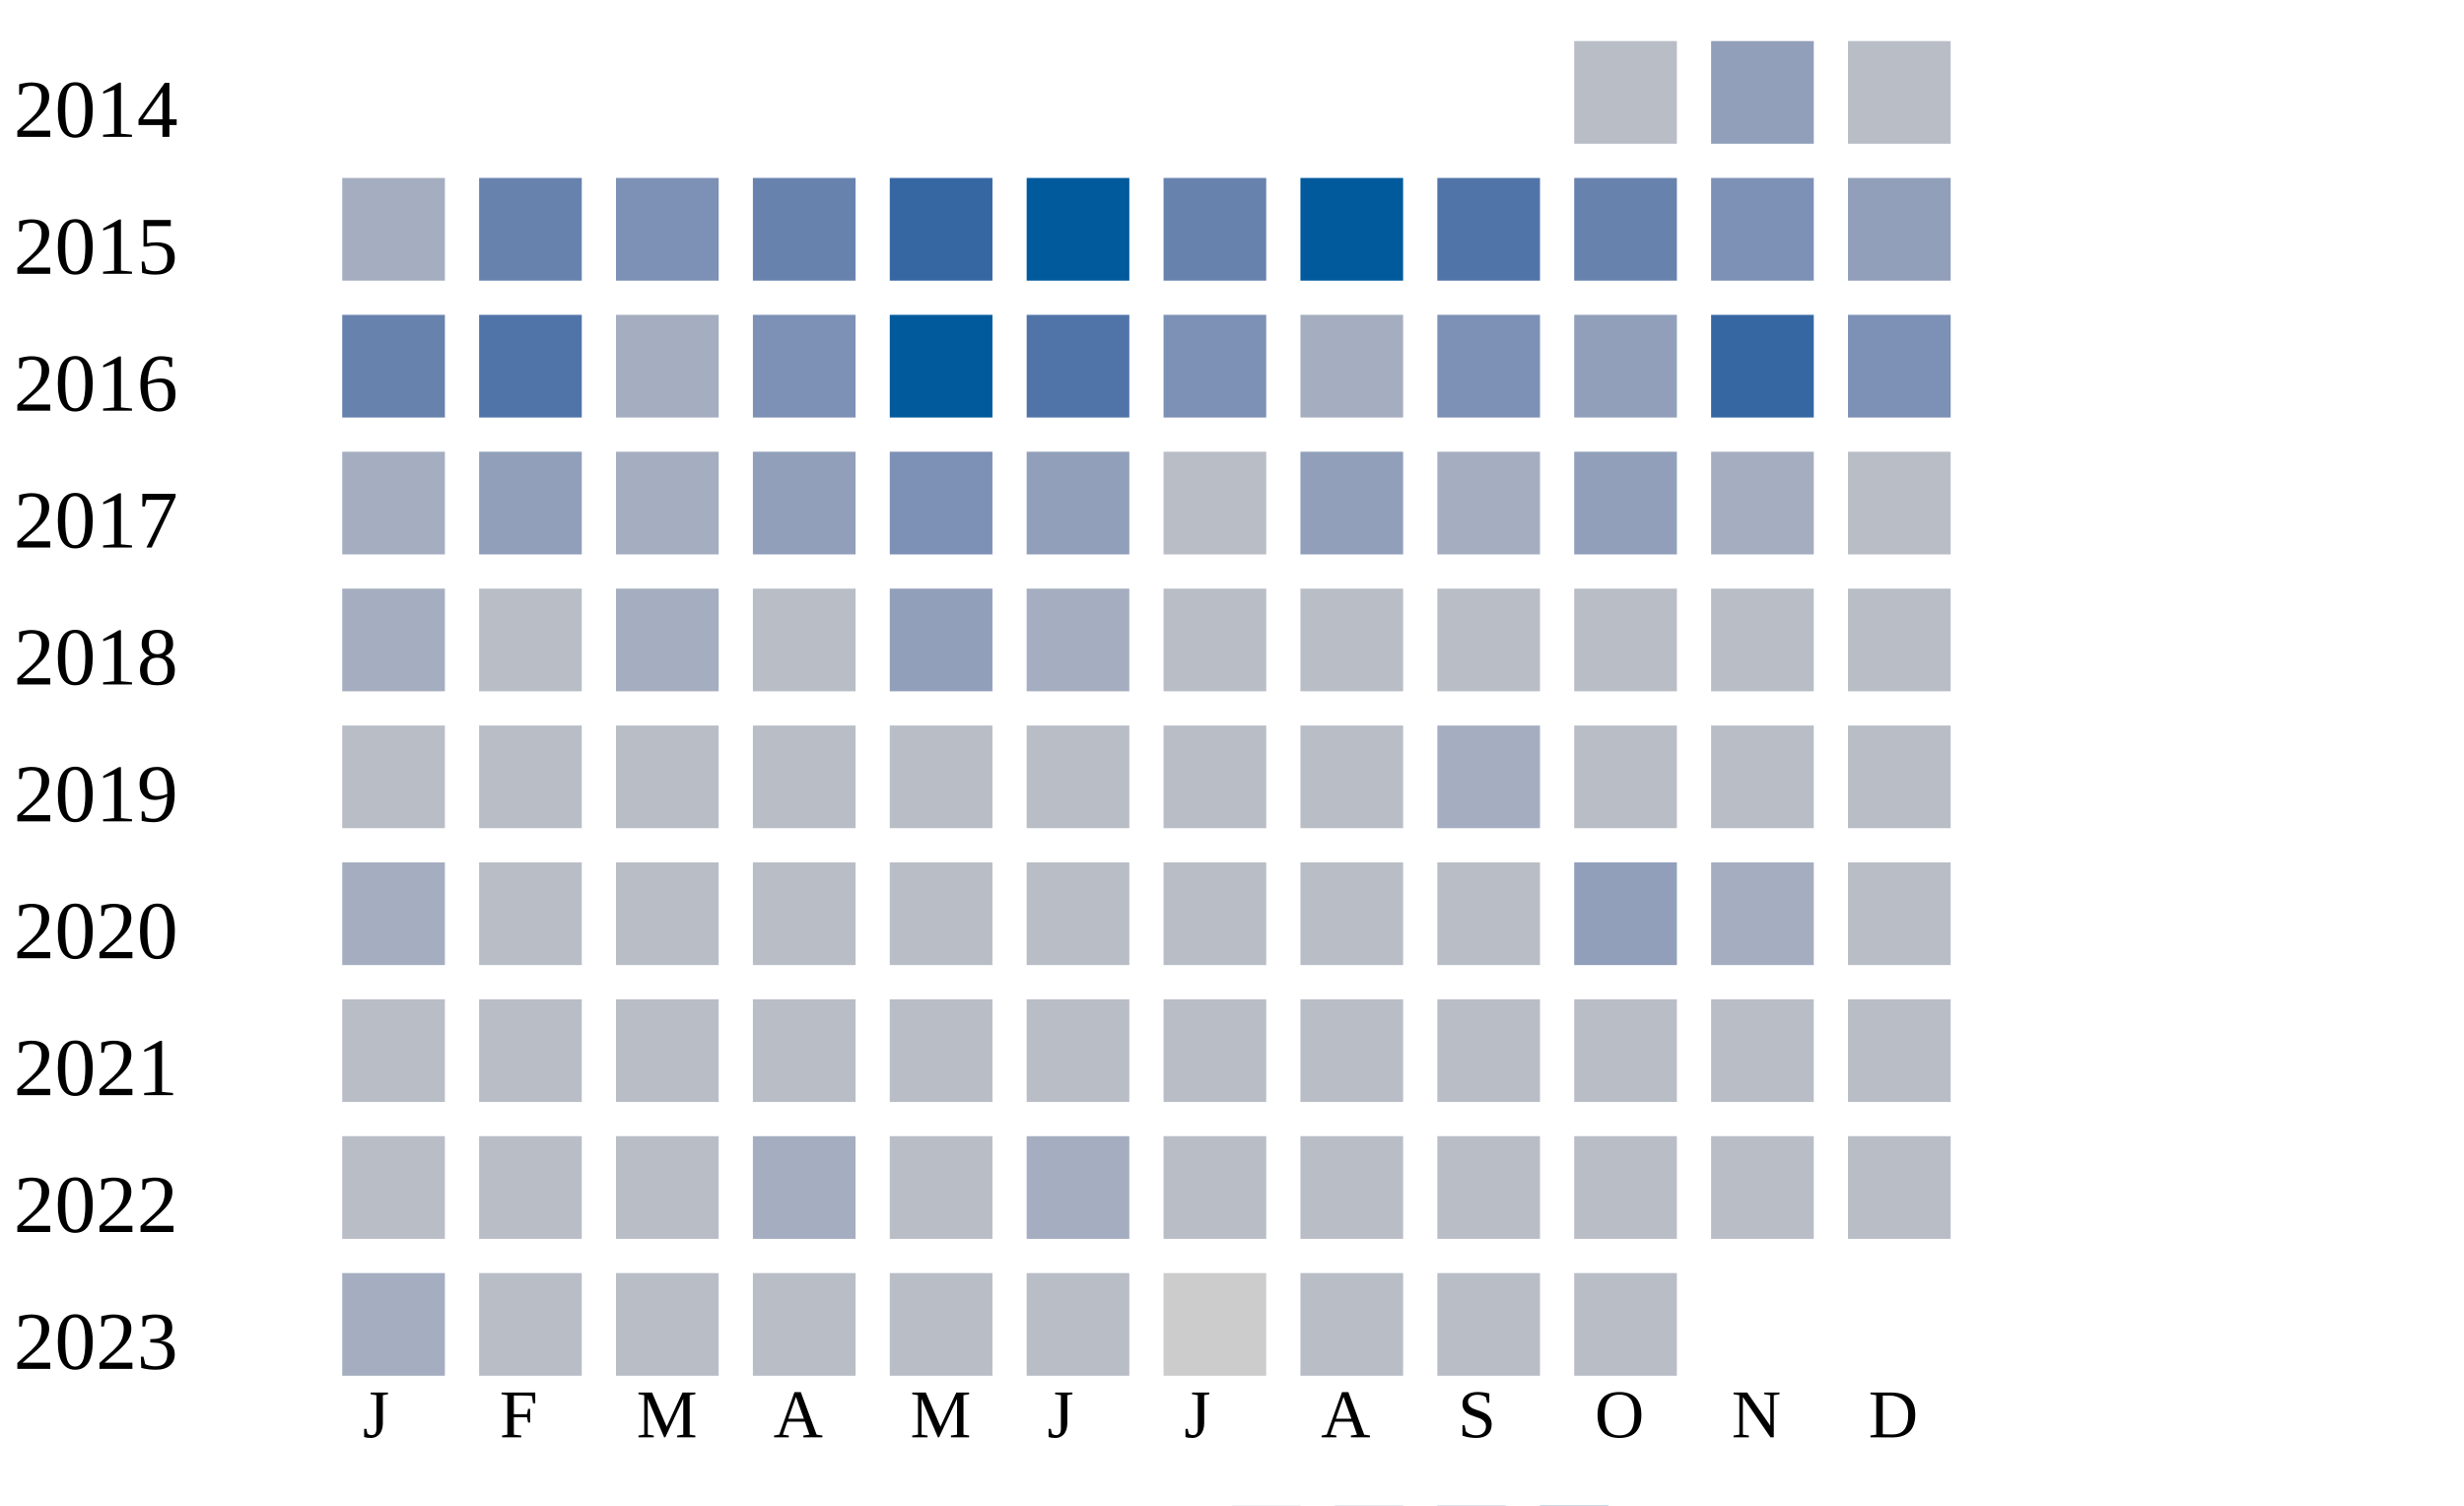
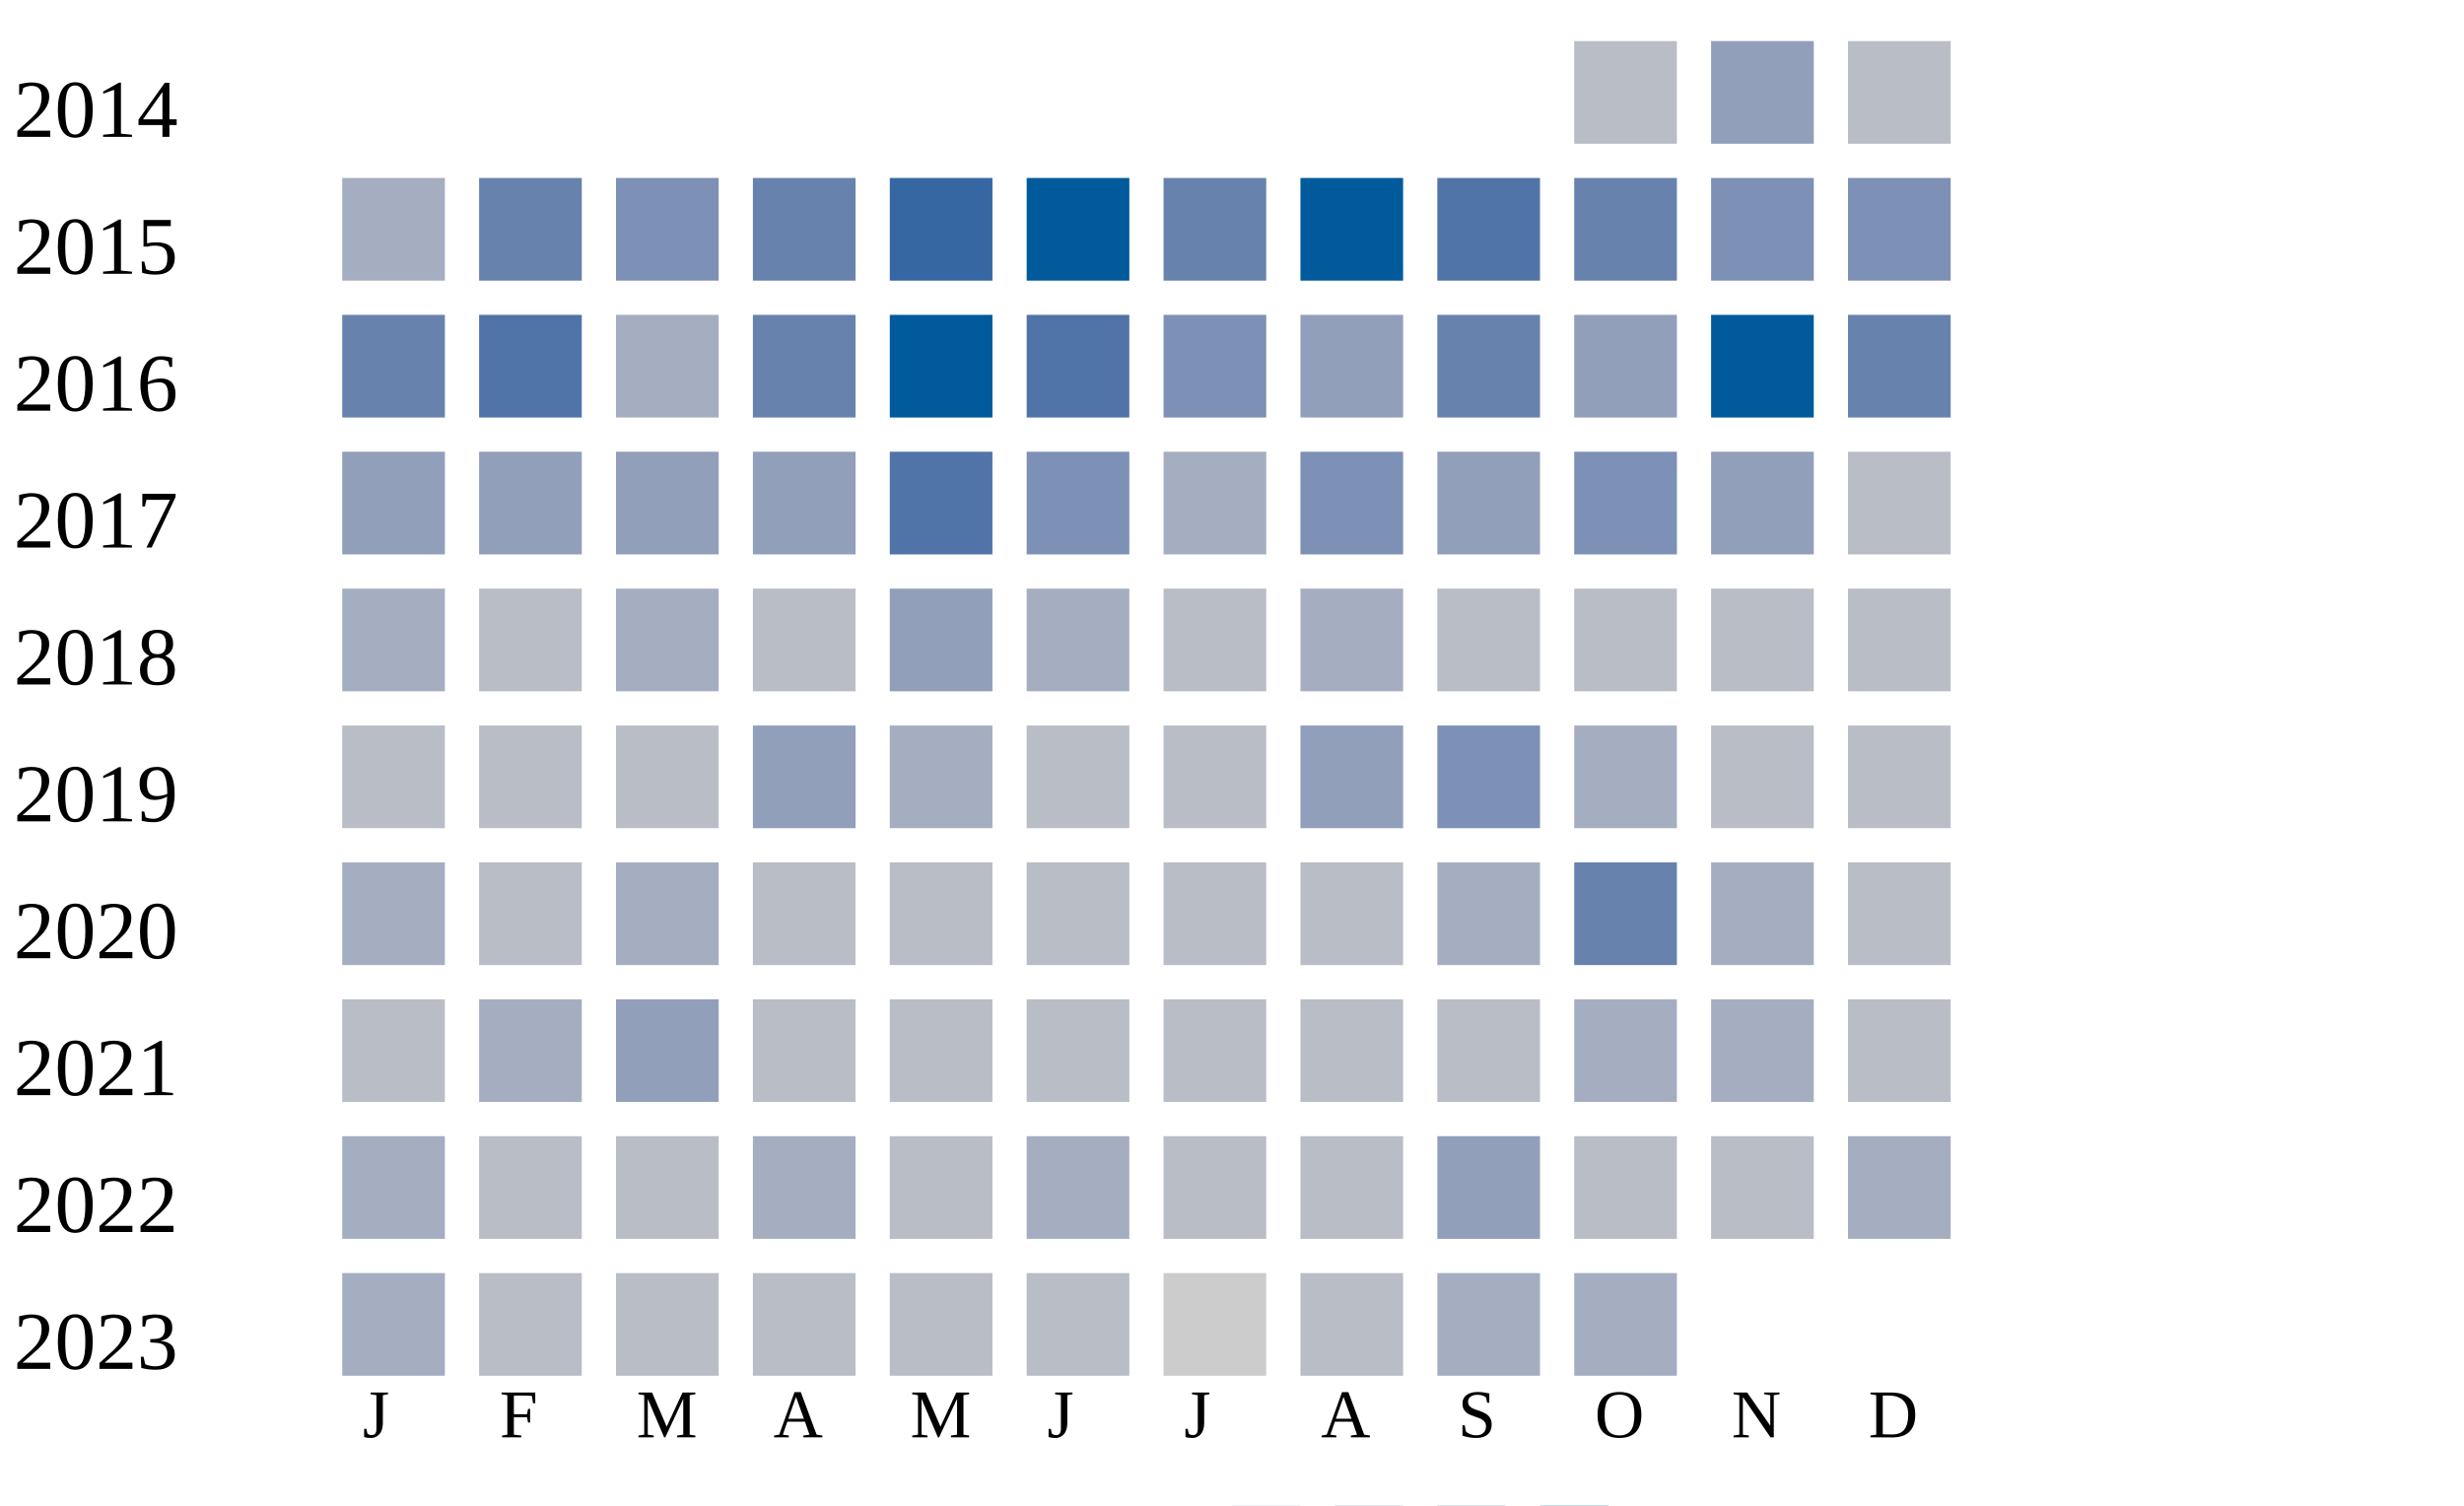
<svg xmlns="http://www.w3.org/2000/svg" width="360" height="220">
  <g transform="translate(0 0)">
    <text x="2" y="20">2014</text>
    <rect x="230" y="6" width="15" height="15" fill="#b9bdc6" />
    <rect x="250" y="6" width="15" height="15" fill="#919fba" />
    <rect x="270" y="6" width="15" height="15" fill="#b9bdc6" />
  </g>
  <g transform="translate(0 20)">
    <text x="2" y="20">2015</text>
    <rect x="50" y="6" width="15" height="15" fill="#a5aec0" />
    <rect x="70" y="6" width="15" height="15" fill="#6882ae" />
    <rect x="90" y="6" width="15" height="15" fill="#7d90b5" />
    <rect x="110" y="6" width="15" height="15" fill="#6882ae" />
    <rect x="130" y="6" width="15" height="15" fill="#3667a2" />
    <rect x="150" y="6" width="15" height="15" fill="#005a9c" />
    <rect x="170" y="6" width="15" height="15" fill="#6882ae" />
    <rect x="190" y="6" width="15" height="15" fill="#005a9c" />
    <rect x="210" y="6" width="15" height="15" fill="#5174a8" />
    <rect x="230" y="6" width="15" height="15" fill="#6882ae" />
    <rect x="250" y="6" width="15" height="15" fill="#7d90b5" />
-     <rect x="270" y="6" width="15" height="15" fill="#919fba" />
+     <rect x="270" y="6" width="15" height="15" fill="#7d90b5" />
  </g>
  <g transform="translate(0 40)">
    <text x="2" y="20">2016</text>
    <rect x="50" y="6" width="15" height="15" fill="#6882ae" />
    <rect x="70" y="6" width="15" height="15" fill="#5174a8" />
    <rect x="90" y="6" width="15" height="15" fill="#a5aec0" />
-     <rect x="110" y="6" width="15" height="15" fill="#7d90b5" />
+     <rect x="110" y="6" width="15" height="15" fill="#6882ae" />
    <rect x="130" y="6" width="15" height="15" fill="#005a9c" />
    <rect x="150" y="6" width="15" height="15" fill="#5174a8" />
    <rect x="170" y="6" width="15" height="15" fill="#7d90b5" />
-     <rect x="190" y="6" width="15" height="15" fill="#a5aec0" />
-     <rect x="210" y="6" width="15" height="15" fill="#7d90b5" />
+     <rect x="190" y="6" width="15" height="15" fill="#919fba" />
+     <rect x="210" y="6" width="15" height="15" fill="#6882ae" />
    <rect x="230" y="6" width="15" height="15" fill="#919fba" />
-     <rect x="250" y="6" width="15" height="15" fill="#3667a2" />
-     <rect x="270" y="6" width="15" height="15" fill="#7d90b5" />
+     <rect x="250" y="6" width="15" height="15" fill="#005a9c" />
+     <rect x="270" y="6" width="15" height="15" fill="#6882ae" />
  </g>
  <g transform="translate(0 60)">
    <text x="2" y="20">2017</text>
-     <rect x="50" y="6" width="15" height="15" fill="#a5aec0" />
+     <rect x="50" y="6" width="15" height="15" fill="#919fba" />
    <rect x="70" y="6" width="15" height="15" fill="#919fba" />
-     <rect x="90" y="6" width="15" height="15" fill="#a5aec0" />
+     <rect x="90" y="6" width="15" height="15" fill="#919fba" />
    <rect x="110" y="6" width="15" height="15" fill="#919fba" />
-     <rect x="130" y="6" width="15" height="15" fill="#7d90b5" />
-     <rect x="150" y="6" width="15" height="15" fill="#919fba" />
-     <rect x="170" y="6" width="15" height="15" fill="#b9bdc6" />
-     <rect x="190" y="6" width="15" height="15" fill="#919fba" />
-     <rect x="210" y="6" width="15" height="15" fill="#a5aec0" />
-     <rect x="230" y="6" width="15" height="15" fill="#919fba" />
-     <rect x="250" y="6" width="15" height="15" fill="#a5aec0" />
+     <rect x="130" y="6" width="15" height="15" fill="#5174a8" />
+     <rect x="150" y="6" width="15" height="15" fill="#7d90b5" />
+     <rect x="170" y="6" width="15" height="15" fill="#a5aec0" />
+     <rect x="190" y="6" width="15" height="15" fill="#7d90b5" />
+     <rect x="210" y="6" width="15" height="15" fill="#919fba" />
+     <rect x="230" y="6" width="15" height="15" fill="#7d90b5" />
+     <rect x="250" y="6" width="15" height="15" fill="#919fba" />
    <rect x="270" y="6" width="15" height="15" fill="#b9bdc6" />
  </g>
  <g transform="translate(0 80)">
    <text x="2" y="20">2018</text>
    <rect x="50" y="6" width="15" height="15" fill="#a5aec0" />
    <rect x="70" y="6" width="15" height="15" fill="#b9bdc6" />
    <rect x="90" y="6" width="15" height="15" fill="#a5aec0" />
    <rect x="110" y="6" width="15" height="15" fill="#b9bdc6" />
    <rect x="130" y="6" width="15" height="15" fill="#919fba" />
    <rect x="150" y="6" width="15" height="15" fill="#a5aec0" />
    <rect x="170" y="6" width="15" height="15" fill="#b9bdc6" />
-     <rect x="190" y="6" width="15" height="15" fill="#b9bdc6" />
+     <rect x="190" y="6" width="15" height="15" fill="#a5aec0" />
    <rect x="210" y="6" width="15" height="15" fill="#b9bdc6" />
    <rect x="230" y="6" width="15" height="15" fill="#b9bdc6" />
    <rect x="250" y="6" width="15" height="15" fill="#b9bdc6" />
    <rect x="270" y="6" width="15" height="15" fill="#b9bdc6" />
  </g>
  <g transform="translate(0 100)">
    <text x="2" y="20">2019</text>
    <rect x="50" y="6" width="15" height="15" fill="#b9bdc6" />
    <rect x="70" y="6" width="15" height="15" fill="#b9bdc6" />
    <rect x="90" y="6" width="15" height="15" fill="#b9bdc6" />
-     <rect x="110" y="6" width="15" height="15" fill="#b9bdc6" />
-     <rect x="130" y="6" width="15" height="15" fill="#b9bdc6" />
+     <rect x="110" y="6" width="15" height="15" fill="#919fba" />
+     <rect x="130" y="6" width="15" height="15" fill="#a5aec0" />
    <rect x="150" y="6" width="15" height="15" fill="#b9bdc6" />
    <rect x="170" y="6" width="15" height="15" fill="#b9bdc6" />
-     <rect x="190" y="6" width="15" height="15" fill="#b9bdc6" />
-     <rect x="210" y="6" width="15" height="15" fill="#a5aec0" />
-     <rect x="230" y="6" width="15" height="15" fill="#b9bdc6" />
+     <rect x="190" y="6" width="15" height="15" fill="#919fba" />
+     <rect x="210" y="6" width="15" height="15" fill="#7d90b5" />
+     <rect x="230" y="6" width="15" height="15" fill="#a5aec0" />
    <rect x="250" y="6" width="15" height="15" fill="#b9bdc6" />
    <rect x="270" y="6" width="15" height="15" fill="#b9bdc6" />
  </g>
  <g transform="translate(0 120)">
    <text x="2" y="20">2020</text>
    <rect x="50" y="6" width="15" height="15" fill="#a5aec0" />
    <rect x="70" y="6" width="15" height="15" fill="#b9bdc6" />
-     <rect x="90" y="6" width="15" height="15" fill="#b9bdc6" />
+     <rect x="90" y="6" width="15" height="15" fill="#a5aec0" />
+     <rect x="110" y="6" width="15" height="15" fill="#b9bdc6" />
+     <rect x="130" y="6" width="15" height="15" fill="#b9bdc6" />
+     <rect x="150" y="6" width="15" height="15" fill="#b9bdc6" />
+     <rect x="170" y="6" width="15" height="15" fill="#b9bdc6" />
+     <rect x="190" y="6" width="15" height="15" fill="#b9bdc6" />
+     <rect x="210" y="6" width="15" height="15" fill="#a5aec0" />
+     <rect x="230" y="6" width="15" height="15" fill="#6882ae" />
+     <rect x="250" y="6" width="15" height="15" fill="#a5aec0" />
+     <rect x="270" y="6" width="15" height="15" fill="#b9bdc6" />
+   </g>
+   <g transform="translate(0 140)">
+     <text x="2" y="20">2021</text>
+     <rect x="50" y="6" width="15" height="15" fill="#b9bdc6" />
+     <rect x="70" y="6" width="15" height="15" fill="#a5aec0" />
+     <rect x="90" y="6" width="15" height="15" fill="#919fba" />
    <rect x="110" y="6" width="15" height="15" fill="#b9bdc6" />
    <rect x="130" y="6" width="15" height="15" fill="#b9bdc6" />
    <rect x="150" y="6" width="15" height="15" fill="#b9bdc6" />
    <rect x="170" y="6" width="15" height="15" fill="#b9bdc6" />
    <rect x="190" y="6" width="15" height="15" fill="#b9bdc6" />
    <rect x="210" y="6" width="15" height="15" fill="#b9bdc6" />
-     <rect x="230" y="6" width="15" height="15" fill="#919fba" />
+     <rect x="230" y="6" width="15" height="15" fill="#a5aec0" />
    <rect x="250" y="6" width="15" height="15" fill="#a5aec0" />
-     <rect x="270" y="6" width="15" height="15" fill="#b9bdc6" />
-   </g>
-   <g transform="translate(0 140)">
-     <text x="2" y="20">2021</text>
-     <rect x="50" y="6" width="15" height="15" fill="#b9bdc6" />
-     <rect x="70" y="6" width="15" height="15" fill="#b9bdc6" />
-     <rect x="90" y="6" width="15" height="15" fill="#b9bdc6" />
-     <rect x="110" y="6" width="15" height="15" fill="#b9bdc6" />
-     <rect x="130" y="6" width="15" height="15" fill="#b9bdc6" />
-     <rect x="150" y="6" width="15" height="15" fill="#b9bdc6" />
-     <rect x="170" y="6" width="15" height="15" fill="#b9bdc6" />
-     <rect x="190" y="6" width="15" height="15" fill="#b9bdc6" />
-     <rect x="210" y="6" width="15" height="15" fill="#b9bdc6" />
-     <rect x="230" y="6" width="15" height="15" fill="#b9bdc6" />
-     <rect x="250" y="6" width="15" height="15" fill="#b9bdc6" />
    <rect x="270" y="6" width="15" height="15" fill="#b9bdc6" />
  </g>
  <g transform="translate(0 160)">
    <text x="2" y="20">2022</text>
-     <rect x="50" y="6" width="15" height="15" fill="#b9bdc6" />
+     <rect x="50" y="6" width="15" height="15" fill="#a5aec0" />
    <rect x="70" y="6" width="15" height="15" fill="#b9bdc6" />
    <rect x="90" y="6" width="15" height="15" fill="#b9bdc6" />
    <rect x="110" y="6" width="15" height="15" fill="#a5aec0" />
    <rect x="130" y="6" width="15" height="15" fill="#b9bdc6" />
    <rect x="150" y="6" width="15" height="15" fill="#a5aec0" />
    <rect x="170" y="6" width="15" height="15" fill="#b9bdc6" />
    <rect x="190" y="6" width="15" height="15" fill="#b9bdc6" />
-     <rect x="210" y="6" width="15" height="15" fill="#b9bdc6" />
+     <rect x="210" y="6" width="15" height="15" fill="#919fba" />
    <rect x="230" y="6" width="15" height="15" fill="#b9bdc6" />
    <rect x="250" y="6" width="15" height="15" fill="#b9bdc6" />
-     <rect x="270" y="6" width="15" height="15" fill="#b9bdc6" />
+     <rect x="270" y="6" width="15" height="15" fill="#a5aec0" />
  </g>
  <g transform="translate(0 180)">
    <text x="2" y="20">2023</text>
    <rect x="50" y="6" width="15" height="15" fill="#a5aec0" />
    <rect x="70" y="6" width="15" height="15" fill="#b9bdc6" />
    <rect x="90" y="6" width="15" height="15" fill="#b9bdc6" />
    <rect x="110" y="6" width="15" height="15" fill="#b9bdc6" />
    <rect x="130" y="6" width="15" height="15" fill="#b9bdc6" />
    <rect x="150" y="6" width="15" height="15" fill="#b9bdc6" />
    <rect x="170" y="6" width="15" height="15" fill="#cccccc" />
    <rect x="190" y="6" width="15" height="15" fill="#b9bdc6" />
-     <rect x="210" y="6" width="15" height="15" fill="#b9bdc6" />
-     <rect x="230" y="6" width="15" height="15" fill="#b9bdc6" />
+     <rect x="210" y="6" width="15" height="15" fill="#a5aec0" />
+     <rect x="230" y="6" width="15" height="15" fill="#a5aec0" />
  </g>
  <text style="font-size: 10px; text-align: center" x="53" y="210">J</text>
  <text style="font-size: 10px; text-align: center" x="73" y="210">F</text>
  <text style="font-size: 10px; text-align: center" x="93" y="210">M</text>
  <text style="font-size: 10px; text-align: center" x="113" y="210">A</text>
  <text style="font-size: 10px; text-align: center" x="133" y="210">M</text>
  <text style="font-size: 10px; text-align: center" x="153" y="210">J</text>
  <text style="font-size: 10px; text-align: center" x="173" y="210">J</text>
  <text style="font-size: 10px; text-align: center" x="193" y="210">A</text>
  <text style="font-size: 10px; text-align: center" x="213" y="210">S</text>
  <text style="font-size: 10px; text-align: center" x="233" y="210">O</text>
  <text style="font-size: 10px; text-align: center" x="253" y="210">N</text>
  <text style="font-size: 10px; text-align: center" x="273" y="210">D</text>
  <text style="font-size: 10px;" x="155" y="229">Less</text>
  <rect fill="#b9bdc6" width="10" height="10" x="180" y="220" />
  <rect fill="#919fba" width="10" height="10" x="195" y="220" />
  <rect fill="#6882ae" width="10" height="10" x="210" y="220" />
  <rect fill="#005a9c" width="10" height="10" x="225" y="220" />
  <text x="240" y="229" style="font-size: 10px;">More</text>
</svg>
